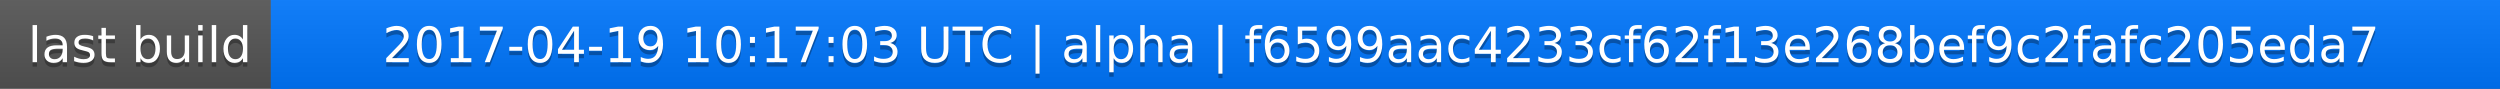
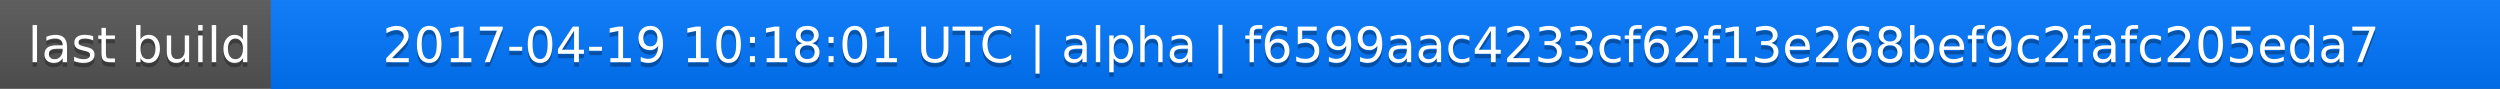
<svg xmlns="http://www.w3.org/2000/svg" width="563" height="20">
  <linearGradient id="a" x2="0" y2="100%">
    <stop offset="0" stop-color="#bbb" stop-opacity=".1" />
    <stop offset="1" stop-opacity=".1" />
  </linearGradient>
  <rect rx="0" width="563" height="20" fill="#555" />
  <rect rx="0" x="61" width="502" height="20" fill="#07f" />
  <path fill="#07f" d="M61 0h4v20h-4z" />
  <rect rx="0" width="563" height="20" fill="url(#a)" />
  <g fill="#fff" text-anchor="middle" font-family="DejaVu Sans,Verdana,Geneva,sans-serif" font-size="11">
    <text x="31.5" y="15" fill="#010101" fill-opacity=".3">last build</text>
    <text x="31.5" y="14">last build</text>
-     <text x="311" y="15" fill="#010101" fill-opacity=".3">2017-04-19 10:17:03 UTC | alpha | f6599aac4233cf62f13e268bef9c2fafc205eda7</text>
-     <text x="311" y="14">2017-04-19 10:17:03 UTC | alpha | f6599aac4233cf62f13e268bef9c2fafc205eda7</text>
+     <text x="311" y="15" fill="#010101" fill-opacity=".3">2017-04-19 10:18:01 UTC | alpha | f6599aac4233cf62f13e268bef9c2fafc205eda7</text>
+     <text x="311" y="14">2017-04-19 10:18:01 UTC | alpha | f6599aac4233cf62f13e268bef9c2fafc205eda7</text>
  </g>
</svg>
